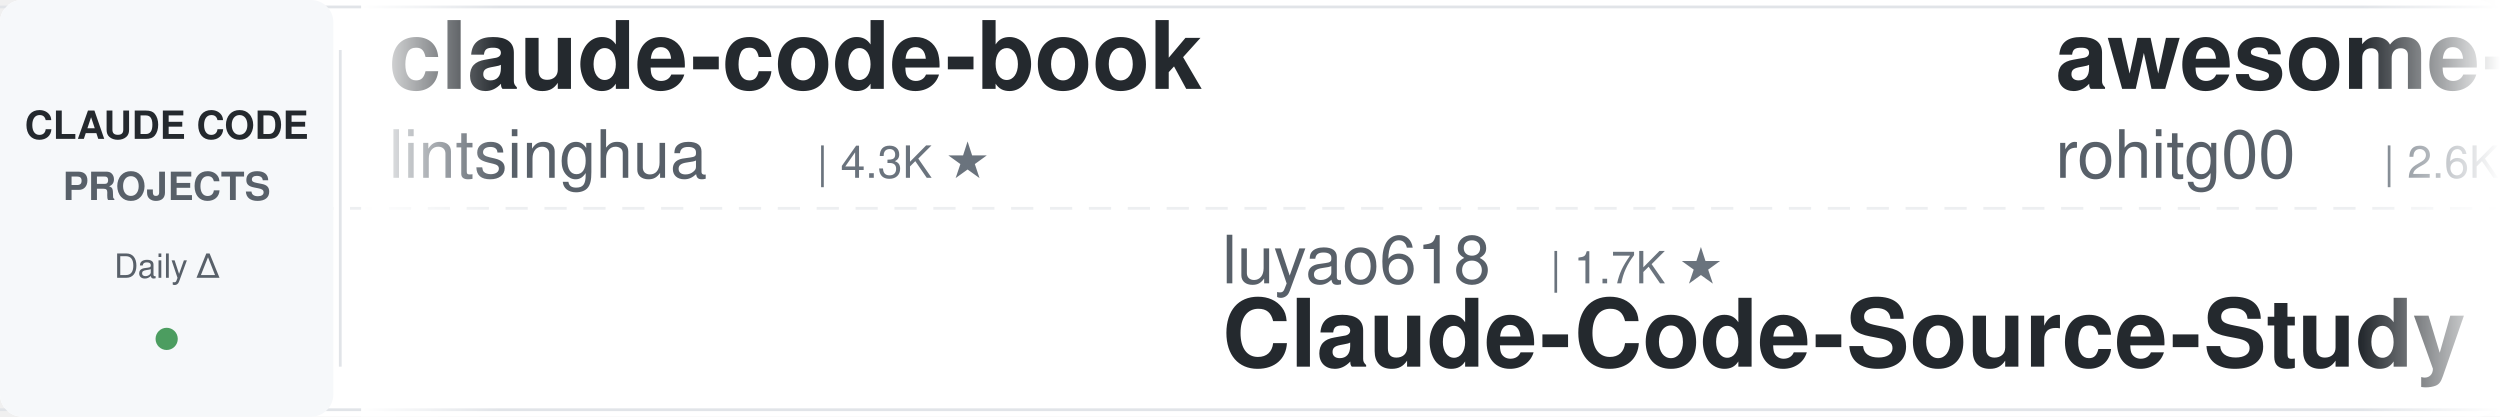
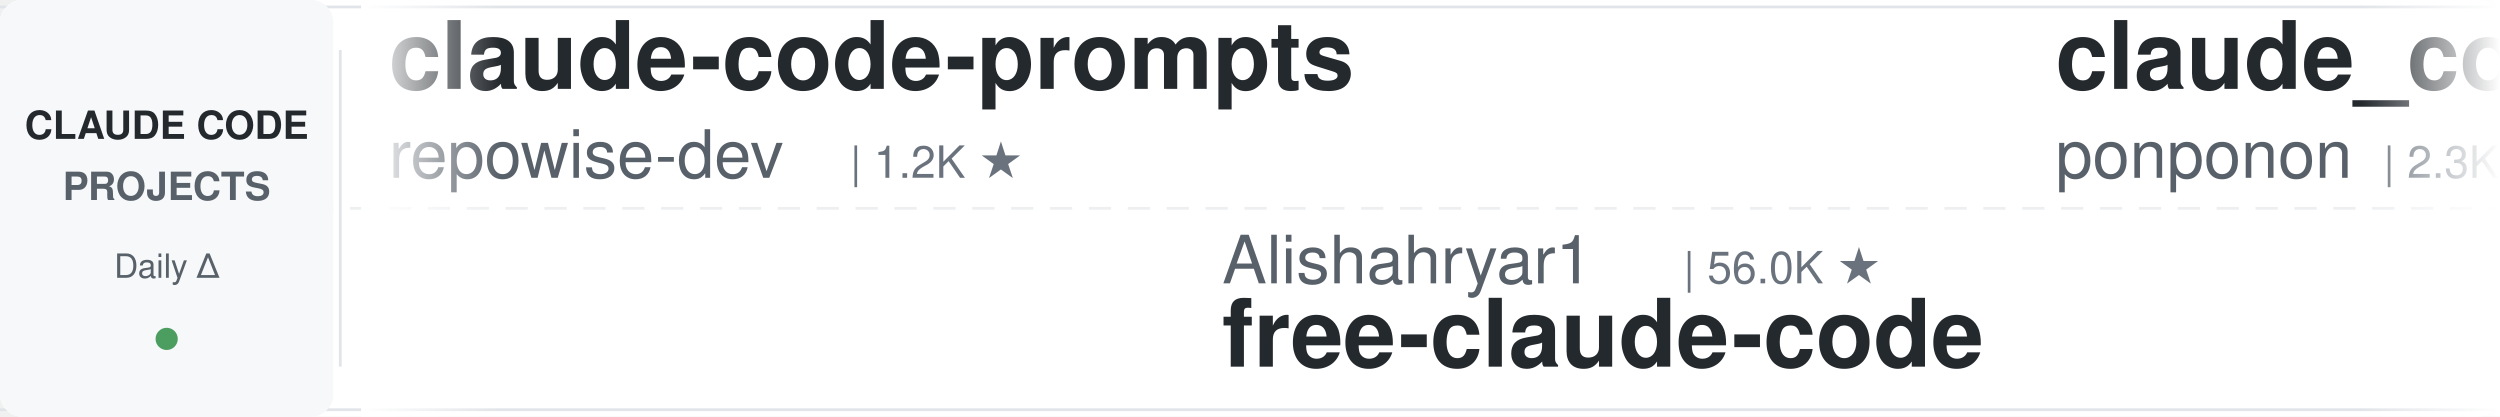
<svg xmlns="http://www.w3.org/2000/svg" width="900" height="150">
  <defs>
    <linearGradient id="leftFade" x1="0%" y1="0%" x2="100%" y2="0%">
      <stop offset="0%" style="stop-color:#ffffff;stop-opacity:1" />
      <stop offset="100%" style="stop-color:#ffffff;stop-opacity:0" />
    </linearGradient>
    <linearGradient id="rightFade" x1="0%" y1="0%" x2="100%" y2="0%">
      <stop offset="0%" style="stop-color:#ffffff;stop-opacity:0" />
      <stop offset="100%" style="stop-color:#ffffff;stop-opacity:1" />
    </linearGradient>
  </defs>
  <rect width="900" height="150" fill="#ffffff" rx="8" />
  <rect x="0" y="2" width="900" height="1" fill="#e1e4e8" />
  <rect x="0" y="147" width="900" height="1" fill="#e1e4e8" />
  <line x1="0" y1="75" x2="900" y2="75" stroke="#e1e4e8" stroke-width="1" stroke-dasharray="8 6" opacity="0.6" />
  <rect x="0" y="0" width="120" height="150" fill="#f6f8fa" rx="8" />
  <text x="60" y="50" font-family="-apple-system, BlinkMacSystemFont, 'Segoe UI', Helvetica, Arial, sans-serif" font-size="14" font-weight="600" fill="#24292e" text-anchor="middle">CLAUDE CODE</text>
  <text x="60" y="72" font-family="-apple-system, BlinkMacSystemFont, 'Segoe UI', Helvetica, Arial, sans-serif" font-size="14" font-weight="600" fill="#586069" text-anchor="middle">PROJECTS</text>
  <text x="60" y="100" font-family="-apple-system, BlinkMacSystemFont, 'Segoe UI', Helvetica, Arial, sans-serif" font-size="12" font-weight="500" fill="#586069" text-anchor="middle">Daily Δ</text>
  <circle cx="60" cy="122" r="4" fill="#22863a" opacity="0.8" />
  <rect x="122" y="18" width="1" height="114" fill="#e1e4e8" />
  <clipPath id="tickerClip">
    <rect x="130" y="0" width="770" height="150" />
  </clipPath>
  <g clip-path="url(#tickerClip)">
    <g id="tickerItems">
      <animateTransform attributeName="transform" attributeType="XML" type="translate" from="0 0" to="-3000 0" dur="54s" repeatCount="indefinite" />
      <g transform="translate(0, 0)">
-         <text x="140" y="32" font-family="-apple-system, BlinkMacSystemFont, 'Segoe UI', Helvetica, Arial, sans-serif" font-size="34" font-weight="600" fill="#24292e">claude-code-book</text>
-         <text x="140" y="64" font-family="-apple-system, BlinkMacSystemFont, 'Segoe UI', Helvetica, Arial, sans-serif" font-size="24" font-weight="400" fill="#586069">lintsinghua</text>
-         <text x="294" y="64" font-family="-apple-system, BlinkMacSystemFont, 'Segoe UI', Helvetica, Arial, sans-serif" font-size="16" font-weight="500" fill="#6a737d">| 4.3K ★</text>
+         <text x="140" y="32" font-family="-apple-system, BlinkMacSystemFont, 'Segoe UI', Helvetica, Arial, sans-serif" font-size="34" font-weight="600" fill="#24292e">claude-code-prompts</text>
+         <text x="140" y="64" font-family="-apple-system, BlinkMacSystemFont, 'Segoe UI', Helvetica, Arial, sans-serif" font-size="24" font-weight="400" fill="#586069">repowise-dev</text>
+         <text x="306" y="64" font-family="-apple-system, BlinkMacSystemFont, 'Segoe UI', Helvetica, Arial, sans-serif" font-size="16" font-weight="500" fill="#6a737d">| 1.2K ★</text>
      </g>
      <g transform="translate(300, 0)">
-         <text x="140" y="102" font-family="-apple-system, BlinkMacSystemFont, 'Segoe UI', Helvetica, Arial, sans-serif" font-size="24" font-weight="400" fill="#586069">luyao618</text>
-         <text x="258" y="102" font-family="-apple-system, BlinkMacSystemFont, 'Segoe UI', Helvetica, Arial, sans-serif" font-size="16" font-weight="500" fill="#6a737d">| 1.7K ★</text>
-         <text x="140" y="132" font-family="-apple-system, BlinkMacSystemFont, 'Segoe UI', Helvetica, Arial, sans-serif" font-size="34" font-weight="600" fill="#24292e">Claude-Code-Source-Study</text>
+         <text x="140" y="102" font-family="-apple-system, BlinkMacSystemFont, 'Segoe UI', Helvetica, Arial, sans-serif" font-size="24" font-weight="400" fill="#586069">Alishahryar1</text>
+         <text x="306" y="102" font-family="-apple-system, BlinkMacSystemFont, 'Segoe UI', Helvetica, Arial, sans-serif" font-size="16" font-weight="500" fill="#6a737d">| 56.0K ★</text>
+         <text x="140" y="132" font-family="-apple-system, BlinkMacSystemFont, 'Segoe UI', Helvetica, Arial, sans-serif" font-size="34" font-weight="600" fill="#24292e">free-claude-code</text>
      </g>
      <g transform="translate(600, 0)">
-         <text x="140" y="32" font-family="-apple-system, BlinkMacSystemFont, 'Segoe UI', Helvetica, Arial, sans-serif" font-size="34" font-weight="600" fill="#24292e">awesome-claude-code-tool...</text>
-         <text x="140" y="64" font-family="-apple-system, BlinkMacSystemFont, 'Segoe UI', Helvetica, Arial, sans-serif" font-size="24" font-weight="400" fill="#586069">rohitg00</text>
-         <text x="258" y="64" font-family="-apple-system, BlinkMacSystemFont, 'Segoe UI', Helvetica, Arial, sans-serif" font-size="16" font-weight="500" fill="#6a737d">| 2.6K ★</text>
+         <text x="140" y="32" font-family="-apple-system, BlinkMacSystemFont, 'Segoe UI', Helvetica, Arial, sans-serif" font-size="34" font-weight="600" fill="#24292e">claude_code_src</text>
+         <text x="140" y="64" font-family="-apple-system, BlinkMacSystemFont, 'Segoe UI', Helvetica, Arial, sans-serif" font-size="24" font-weight="400" fill="#586069">ponponon</text>
+         <text x="258" y="64" font-family="-apple-system, BlinkMacSystemFont, 'Segoe UI', Helvetica, Arial, sans-serif" font-size="16" font-weight="500" fill="#6a737d">| 2.3K ★</text>
      </g>
      <g transform="translate(900, 0)">
-         <text x="140" y="102" font-family="-apple-system, BlinkMacSystemFont, 'Segoe UI', Helvetica, Arial, sans-serif" font-size="24" font-weight="400" fill="#586069">nicedreamzapp</text>
-         <text x="318" y="102" font-family="-apple-system, BlinkMacSystemFont, 'Segoe UI', Helvetica, Arial, sans-serif" font-size="16" font-weight="500" fill="#6a737d">| 3.3K ★</text>
-         <text x="140" y="132" font-family="-apple-system, BlinkMacSystemFont, 'Segoe UI', Helvetica, Arial, sans-serif" font-size="34" font-weight="600" fill="#24292e">claude-code-local</text>
+         <text x="140" y="102" font-family="-apple-system, BlinkMacSystemFont, 'Segoe UI', Helvetica, Arial, sans-serif" font-size="24" font-weight="400" fill="#586069">Yuyz0112</text>
+         <text x="258" y="102" font-family="-apple-system, BlinkMacSystemFont, 'Segoe UI', Helvetica, Arial, sans-serif" font-size="16" font-weight="500" fill="#6a737d">| 2.4K ★</text>
+         <text x="140" y="132" font-family="-apple-system, BlinkMacSystemFont, 'Segoe UI', Helvetica, Arial, sans-serif" font-size="34" font-weight="600" fill="#24292e">claude-code-reverse</text>
      </g>
      <g transform="translate(1200, 0)">
-         <text x="140" y="32" font-family="-apple-system, BlinkMacSystemFont, 'Segoe UI', Helvetica, Arial, sans-serif" font-size="34" font-weight="600" fill="#24292e">claude-code-rev</text>
-         <text x="140" y="64" font-family="-apple-system, BlinkMacSystemFont, 'Segoe UI', Helvetica, Arial, sans-serif" font-size="24" font-weight="400" fill="#586069">oboard</text>
-         <text x="234" y="64" font-family="-apple-system, BlinkMacSystemFont, 'Segoe UI', Helvetica, Arial, sans-serif" font-size="16" font-weight="500" fill="#6a737d">| 3.3K ★</text>
+         <text x="140" y="32" font-family="-apple-system, BlinkMacSystemFont, 'Segoe UI', Helvetica, Arial, sans-serif" font-size="34" font-weight="600" fill="#24292e">Claude-Code-Usage-Monito...</text>
+         <text x="140" y="64" font-family="-apple-system, BlinkMacSystemFont, 'Segoe UI', Helvetica, Arial, sans-serif" font-size="24" font-weight="400" fill="#586069">Maciek-roboblog</text>
+         <text x="342" y="64" font-family="-apple-system, BlinkMacSystemFont, 'Segoe UI', Helvetica, Arial, sans-serif" font-size="16" font-weight="500" fill="#6a737d">| 8.7K ★</text>
      </g>
      <g transform="translate(1500, 0)">
-         <text x="140" y="102" font-family="-apple-system, BlinkMacSystemFont, 'Segoe UI', Helvetica, Arial, sans-serif" font-size="24" font-weight="400" fill="#586069">digitalsamba</text>
-         <text x="306" y="102" font-family="-apple-system, BlinkMacSystemFont, 'Segoe UI', Helvetica, Arial, sans-serif" font-size="16" font-weight="500" fill="#6a737d">| 2.1K ★</text>
-         <text x="140" y="132" font-family="-apple-system, BlinkMacSystemFont, 'Segoe UI', Helvetica, Arial, sans-serif" font-size="34" font-weight="600" fill="#24292e">claude-code-video-toolki...</text>
+         <text x="140" y="102" font-family="-apple-system, BlinkMacSystemFont, 'Segoe UI', Helvetica, Arial, sans-serif" font-size="24" font-weight="400" fill="#586069">overwirehq</text>
+         <text x="282" y="102" font-family="-apple-system, BlinkMacSystemFont, 'Segoe UI', Helvetica, Arial, sans-serif" font-size="16" font-weight="500" fill="#6a737d">| 2.8K ★</text>
+         <text x="140" y="132" font-family="-apple-system, BlinkMacSystemFont, 'Segoe UI', Helvetica, Arial, sans-serif" font-size="34" font-weight="600" fill="#24292e">claude-code-telegram</text>
      </g>
      <g transform="translate(1800, 0)">
-         <text x="140" y="32" font-family="-apple-system, BlinkMacSystemFont, 'Segoe UI', Helvetica, Arial, sans-serif" font-size="34" font-weight="600" fill="#24292e">claude-code-source</text>
-         <text x="140" y="64" font-family="-apple-system, BlinkMacSystemFont, 'Segoe UI', Helvetica, Arial, sans-serif" font-size="24" font-weight="400" fill="#586069">AprilNEA</text>
-         <text x="258" y="64" font-family="-apple-system, BlinkMacSystemFont, 'Segoe UI', Helvetica, Arial, sans-serif" font-size="16" font-weight="500" fill="#6a737d">| 391 ★</text>
+         <text x="140" y="32" font-family="-apple-system, BlinkMacSystemFont, 'Segoe UI', Helvetica, Arial, sans-serif" font-size="34" font-weight="600" fill="#24292e">arcads-claude-code</text>
+         <text x="140" y="64" font-family="-apple-system, BlinkMacSystemFont, 'Segoe UI', Helvetica, Arial, sans-serif" font-size="24" font-weight="400" fill="#586069">krusemediallc</text>
+         <text x="318" y="64" font-family="-apple-system, BlinkMacSystemFont, 'Segoe UI', Helvetica, Arial, sans-serif" font-size="16" font-weight="500" fill="#6a737d">| 1.5K ★</text>
      </g>
      <g transform="translate(2100, 0)">
-         <text x="140" y="102" font-family="-apple-system, BlinkMacSystemFont, 'Segoe UI', Helvetica, Arial, sans-serif" font-size="24" font-weight="400" fill="#586069">shareAI-lab</text>
-         <text x="294" y="102" font-family="-apple-system, BlinkMacSystemFont, 'Segoe UI', Helvetica, Arial, sans-serif" font-size="16" font-weight="500" fill="#6a737d">| 77.6K ★</text>
-         <text x="140" y="132" font-family="-apple-system, BlinkMacSystemFont, 'Segoe UI', Helvetica, Arial, sans-serif" font-size="34" font-weight="600" fill="#24292e">learn-claude-code</text>
+         <text x="140" y="102" font-family="-apple-system, BlinkMacSystemFont, 'Segoe UI', Helvetica, Arial, sans-serif" font-size="24" font-weight="400" fill="#586069">1rgs</text>
+         <text x="210" y="102" font-family="-apple-system, BlinkMacSystemFont, 'Segoe UI', Helvetica, Arial, sans-serif" font-size="16" font-weight="500" fill="#6a737d">| 3.8K ★</text>
+         <text x="140" y="132" font-family="-apple-system, BlinkMacSystemFont, 'Segoe UI', Helvetica, Arial, sans-serif" font-size="34" font-weight="600" fill="#24292e">claude-code-proxy</text>
      </g>
      <g transform="translate(2400, 0)">
-         <text x="140" y="32" font-family="-apple-system, BlinkMacSystemFont, 'Segoe UI', Helvetica, Arial, sans-serif" font-size="34" font-weight="600" fill="#24292e">claude-code-guide</text>
-         <text x="140" y="64" font-family="-apple-system, BlinkMacSystemFont, 'Segoe UI', Helvetica, Arial, sans-serif" font-size="24" font-weight="400" fill="#586069">Cranot</text>
-         <text x="234" y="64" font-family="-apple-system, BlinkMacSystemFont, 'Segoe UI', Helvetica, Arial, sans-serif" font-size="16" font-weight="500" fill="#6a737d">| 2.9K ★</text>
+         <text x="140" y="32" font-family="-apple-system, BlinkMacSystemFont, 'Segoe UI', Helvetica, Arial, sans-serif" font-size="34" font-weight="600" fill="#24292e">sc-claude-code-files</text>
+         <text x="140" y="64" font-family="-apple-system, BlinkMacSystemFont, 'Segoe UI', Helvetica, Arial, sans-serif" font-size="24" font-weight="400" fill="#586069">https-deeplearning-ai</text>
+         <text x="414" y="64" font-family="-apple-system, BlinkMacSystemFont, 'Segoe UI', Helvetica, Arial, sans-serif" font-size="16" font-weight="500" fill="#6a737d">| 554 ★</text>
      </g>
      <g transform="translate(2700, 0)">
-         <text x="140" y="102" font-family="-apple-system, BlinkMacSystemFont, 'Segoe UI', Helvetica, Arial, sans-serif" font-size="24" font-weight="400" fill="#586069">VILA-Lab</text>
-         <text x="258" y="102" font-family="-apple-system, BlinkMacSystemFont, 'Segoe UI', Helvetica, Arial, sans-serif" font-size="16" font-weight="500" fill="#6a737d">| 2.1K ★</text>
-         <text x="140" y="132" font-family="-apple-system, BlinkMacSystemFont, 'Segoe UI', Helvetica, Arial, sans-serif" font-size="34" font-weight="600" fill="#24292e">Dive-into-Claude-Code</text>
+         <text x="140" y="102" font-family="-apple-system, BlinkMacSystemFont, 'Segoe UI', Helvetica, Arial, sans-serif" font-size="24" font-weight="400" fill="#586069">oboard</text>
+         <text x="234" y="102" font-family="-apple-system, BlinkMacSystemFont, 'Segoe UI', Helvetica, Arial, sans-serif" font-size="16" font-weight="500" fill="#6a737d">| 3.3K ★</text>
+         <text x="140" y="132" font-family="-apple-system, BlinkMacSystemFont, 'Segoe UI', Helvetica, Arial, sans-serif" font-size="34" font-weight="600" fill="#24292e">claude-code-rev</text>
      </g>
      <g transform="translate(3000, 0)">
-         <text x="140" y="32" font-family="-apple-system, BlinkMacSystemFont, 'Segoe UI', Helvetica, Arial, sans-serif" font-size="34" font-weight="600" fill="#24292e">claude-code-book</text>
-         <text x="140" y="64" font-family="-apple-system, BlinkMacSystemFont, 'Segoe UI', Helvetica, Arial, sans-serif" font-size="24" font-weight="400" fill="#586069">lintsinghua</text>
-         <text x="294" y="64" font-family="-apple-system, BlinkMacSystemFont, 'Segoe UI', Helvetica, Arial, sans-serif" font-size="16" font-weight="500" fill="#6a737d">| 4.3K ★</text>
+         <text x="140" y="32" font-family="-apple-system, BlinkMacSystemFont, 'Segoe UI', Helvetica, Arial, sans-serif" font-size="34" font-weight="600" fill="#24292e">claude-code-prompts</text>
+         <text x="140" y="64" font-family="-apple-system, BlinkMacSystemFont, 'Segoe UI', Helvetica, Arial, sans-serif" font-size="24" font-weight="400" fill="#586069">repowise-dev</text>
+         <text x="306" y="64" font-family="-apple-system, BlinkMacSystemFont, 'Segoe UI', Helvetica, Arial, sans-serif" font-size="16" font-weight="500" fill="#6a737d">| 1.2K ★</text>
      </g>
      <g transform="translate(3300, 0)">
-         <text x="140" y="102" font-family="-apple-system, BlinkMacSystemFont, 'Segoe UI', Helvetica, Arial, sans-serif" font-size="24" font-weight="400" fill="#586069">luyao618</text>
-         <text x="258" y="102" font-family="-apple-system, BlinkMacSystemFont, 'Segoe UI', Helvetica, Arial, sans-serif" font-size="16" font-weight="500" fill="#6a737d">| 1.7K ★</text>
-         <text x="140" y="132" font-family="-apple-system, BlinkMacSystemFont, 'Segoe UI', Helvetica, Arial, sans-serif" font-size="34" font-weight="600" fill="#24292e">Claude-Code-Source-Study</text>
+         <text x="140" y="102" font-family="-apple-system, BlinkMacSystemFont, 'Segoe UI', Helvetica, Arial, sans-serif" font-size="24" font-weight="400" fill="#586069">Alishahryar1</text>
+         <text x="306" y="102" font-family="-apple-system, BlinkMacSystemFont, 'Segoe UI', Helvetica, Arial, sans-serif" font-size="16" font-weight="500" fill="#6a737d">| 56.0K ★</text>
+         <text x="140" y="132" font-family="-apple-system, BlinkMacSystemFont, 'Segoe UI', Helvetica, Arial, sans-serif" font-size="34" font-weight="600" fill="#24292e">free-claude-code</text>
      </g>
      <g transform="translate(3600, 0)">
-         <text x="140" y="32" font-family="-apple-system, BlinkMacSystemFont, 'Segoe UI', Helvetica, Arial, sans-serif" font-size="34" font-weight="600" fill="#24292e">awesome-claude-code-tool...</text>
-         <text x="140" y="64" font-family="-apple-system, BlinkMacSystemFont, 'Segoe UI', Helvetica, Arial, sans-serif" font-size="24" font-weight="400" fill="#586069">rohitg00</text>
-         <text x="258" y="64" font-family="-apple-system, BlinkMacSystemFont, 'Segoe UI', Helvetica, Arial, sans-serif" font-size="16" font-weight="500" fill="#6a737d">| 2.6K ★</text>
+         <text x="140" y="32" font-family="-apple-system, BlinkMacSystemFont, 'Segoe UI', Helvetica, Arial, sans-serif" font-size="34" font-weight="600" fill="#24292e">claude_code_src</text>
+         <text x="140" y="64" font-family="-apple-system, BlinkMacSystemFont, 'Segoe UI', Helvetica, Arial, sans-serif" font-size="24" font-weight="400" fill="#586069">ponponon</text>
+         <text x="258" y="64" font-family="-apple-system, BlinkMacSystemFont, 'Segoe UI', Helvetica, Arial, sans-serif" font-size="16" font-weight="500" fill="#6a737d">| 2.3K ★</text>
      </g>
      <g transform="translate(3900, 0)">
-         <text x="140" y="102" font-family="-apple-system, BlinkMacSystemFont, 'Segoe UI', Helvetica, Arial, sans-serif" font-size="24" font-weight="400" fill="#586069">nicedreamzapp</text>
-         <text x="318" y="102" font-family="-apple-system, BlinkMacSystemFont, 'Segoe UI', Helvetica, Arial, sans-serif" font-size="16" font-weight="500" fill="#6a737d">| 3.3K ★</text>
-         <text x="140" y="132" font-family="-apple-system, BlinkMacSystemFont, 'Segoe UI', Helvetica, Arial, sans-serif" font-size="34" font-weight="600" fill="#24292e">claude-code-local</text>
+         <text x="140" y="102" font-family="-apple-system, BlinkMacSystemFont, 'Segoe UI', Helvetica, Arial, sans-serif" font-size="24" font-weight="400" fill="#586069">Yuyz0112</text>
+         <text x="258" y="102" font-family="-apple-system, BlinkMacSystemFont, 'Segoe UI', Helvetica, Arial, sans-serif" font-size="16" font-weight="500" fill="#6a737d">| 2.4K ★</text>
+         <text x="140" y="132" font-family="-apple-system, BlinkMacSystemFont, 'Segoe UI', Helvetica, Arial, sans-serif" font-size="34" font-weight="600" fill="#24292e">claude-code-reverse</text>
      </g>
    </g>
  </g>
  <rect x="130" y="0" width="50" height="150" fill="url(#leftFade)" />
  <rect x="850" y="0" width="50" height="150" fill="url(#rightFade)" />
</svg>
